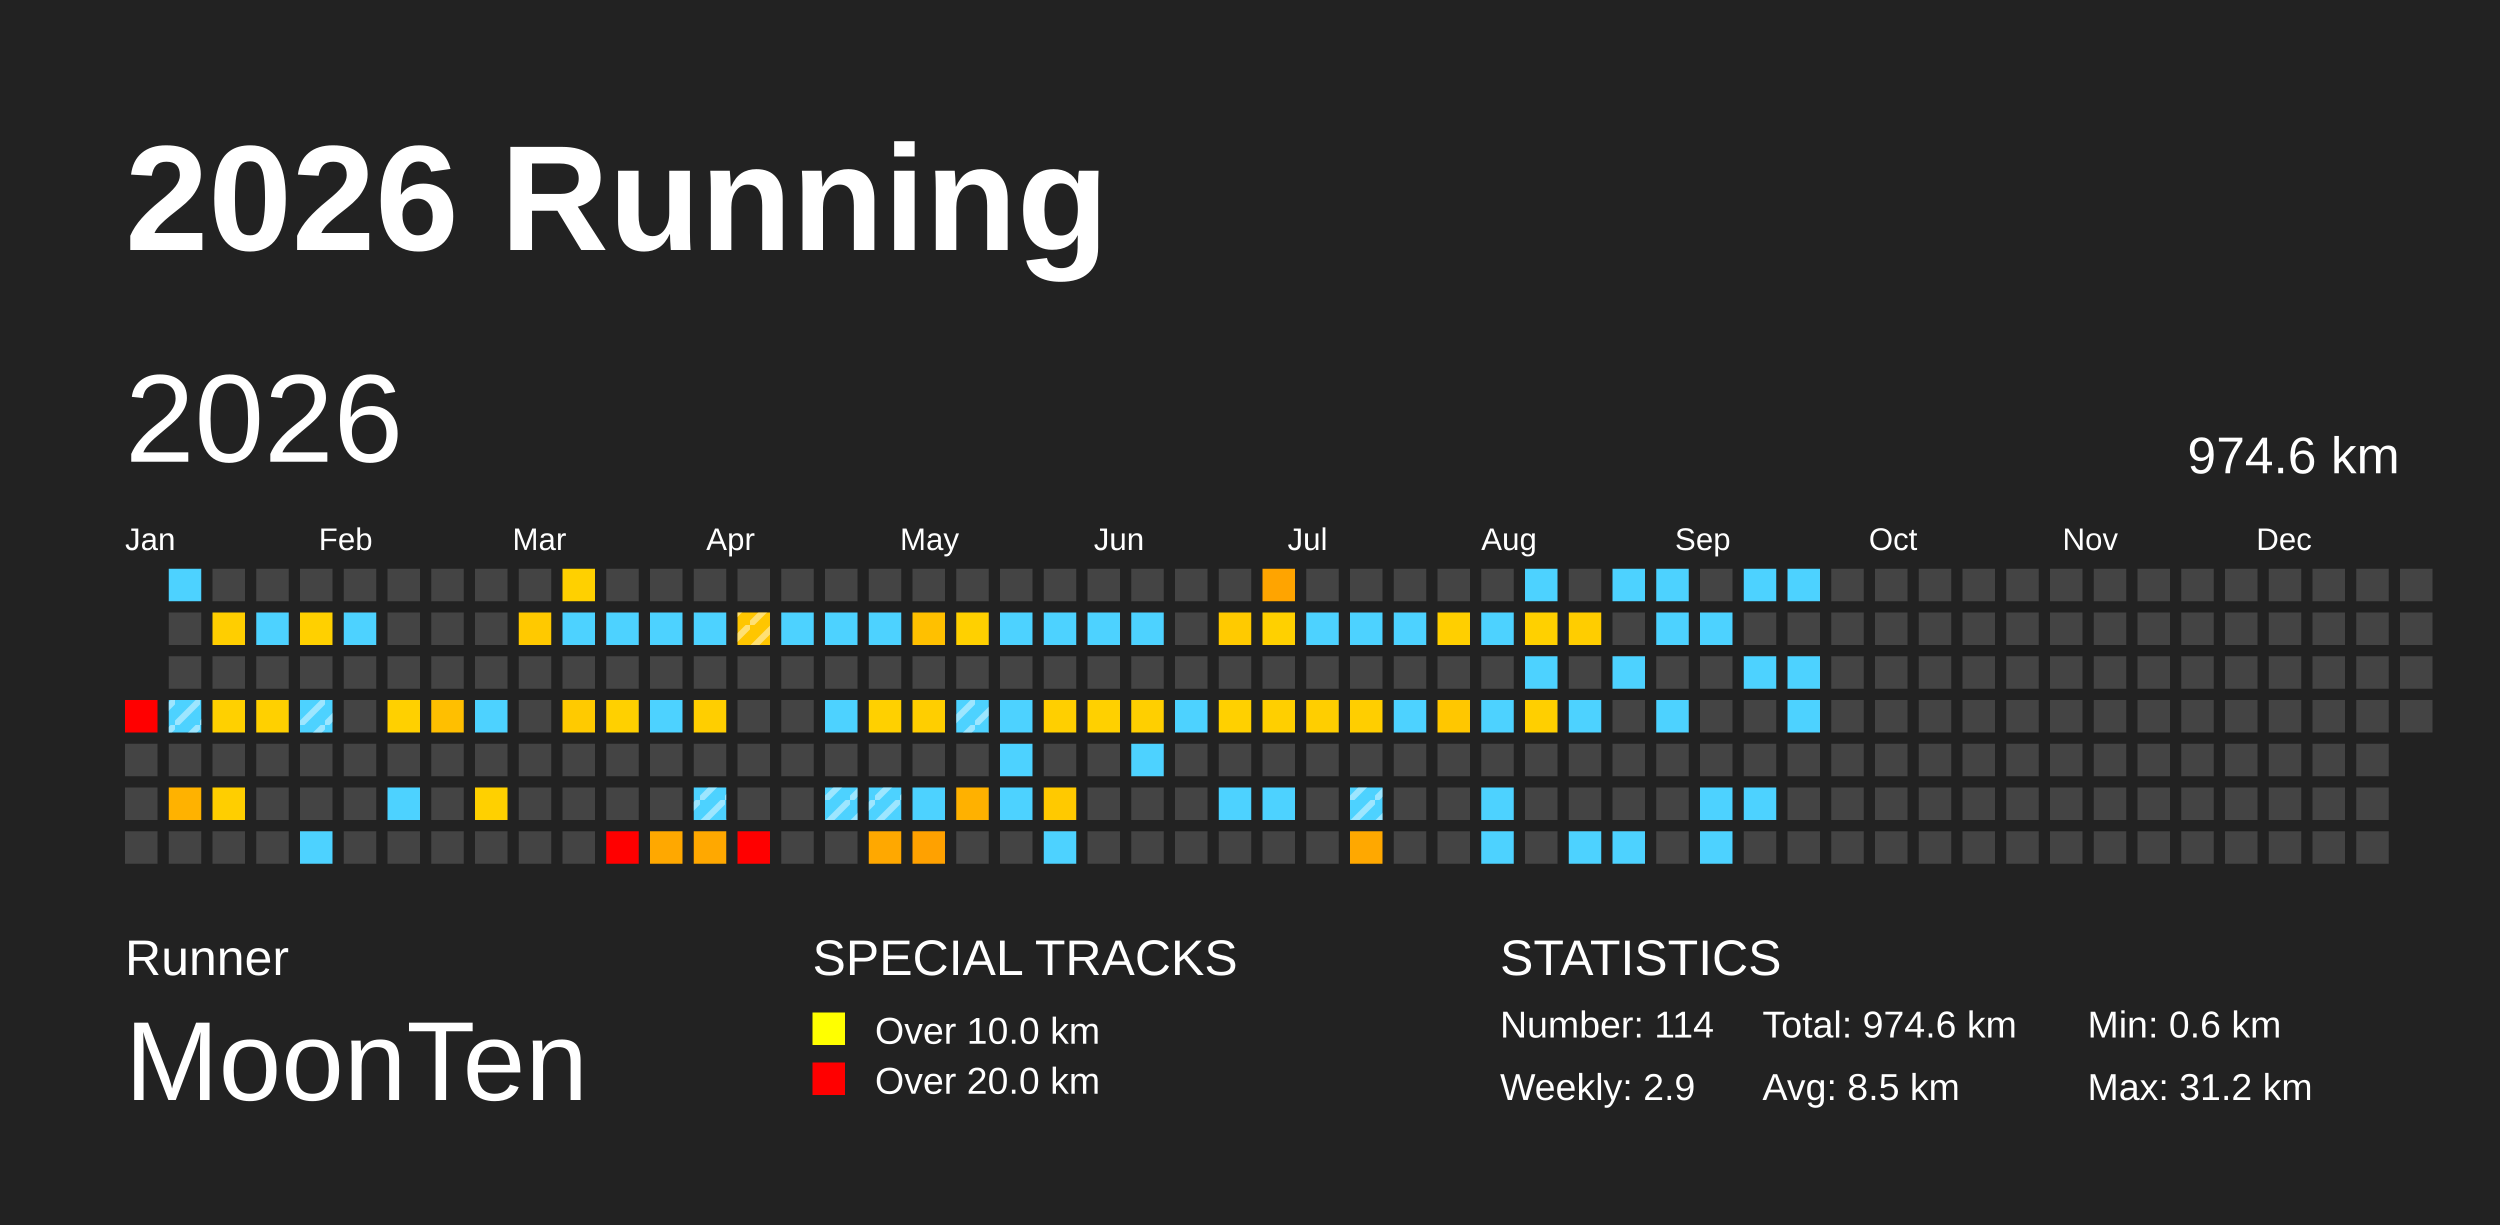
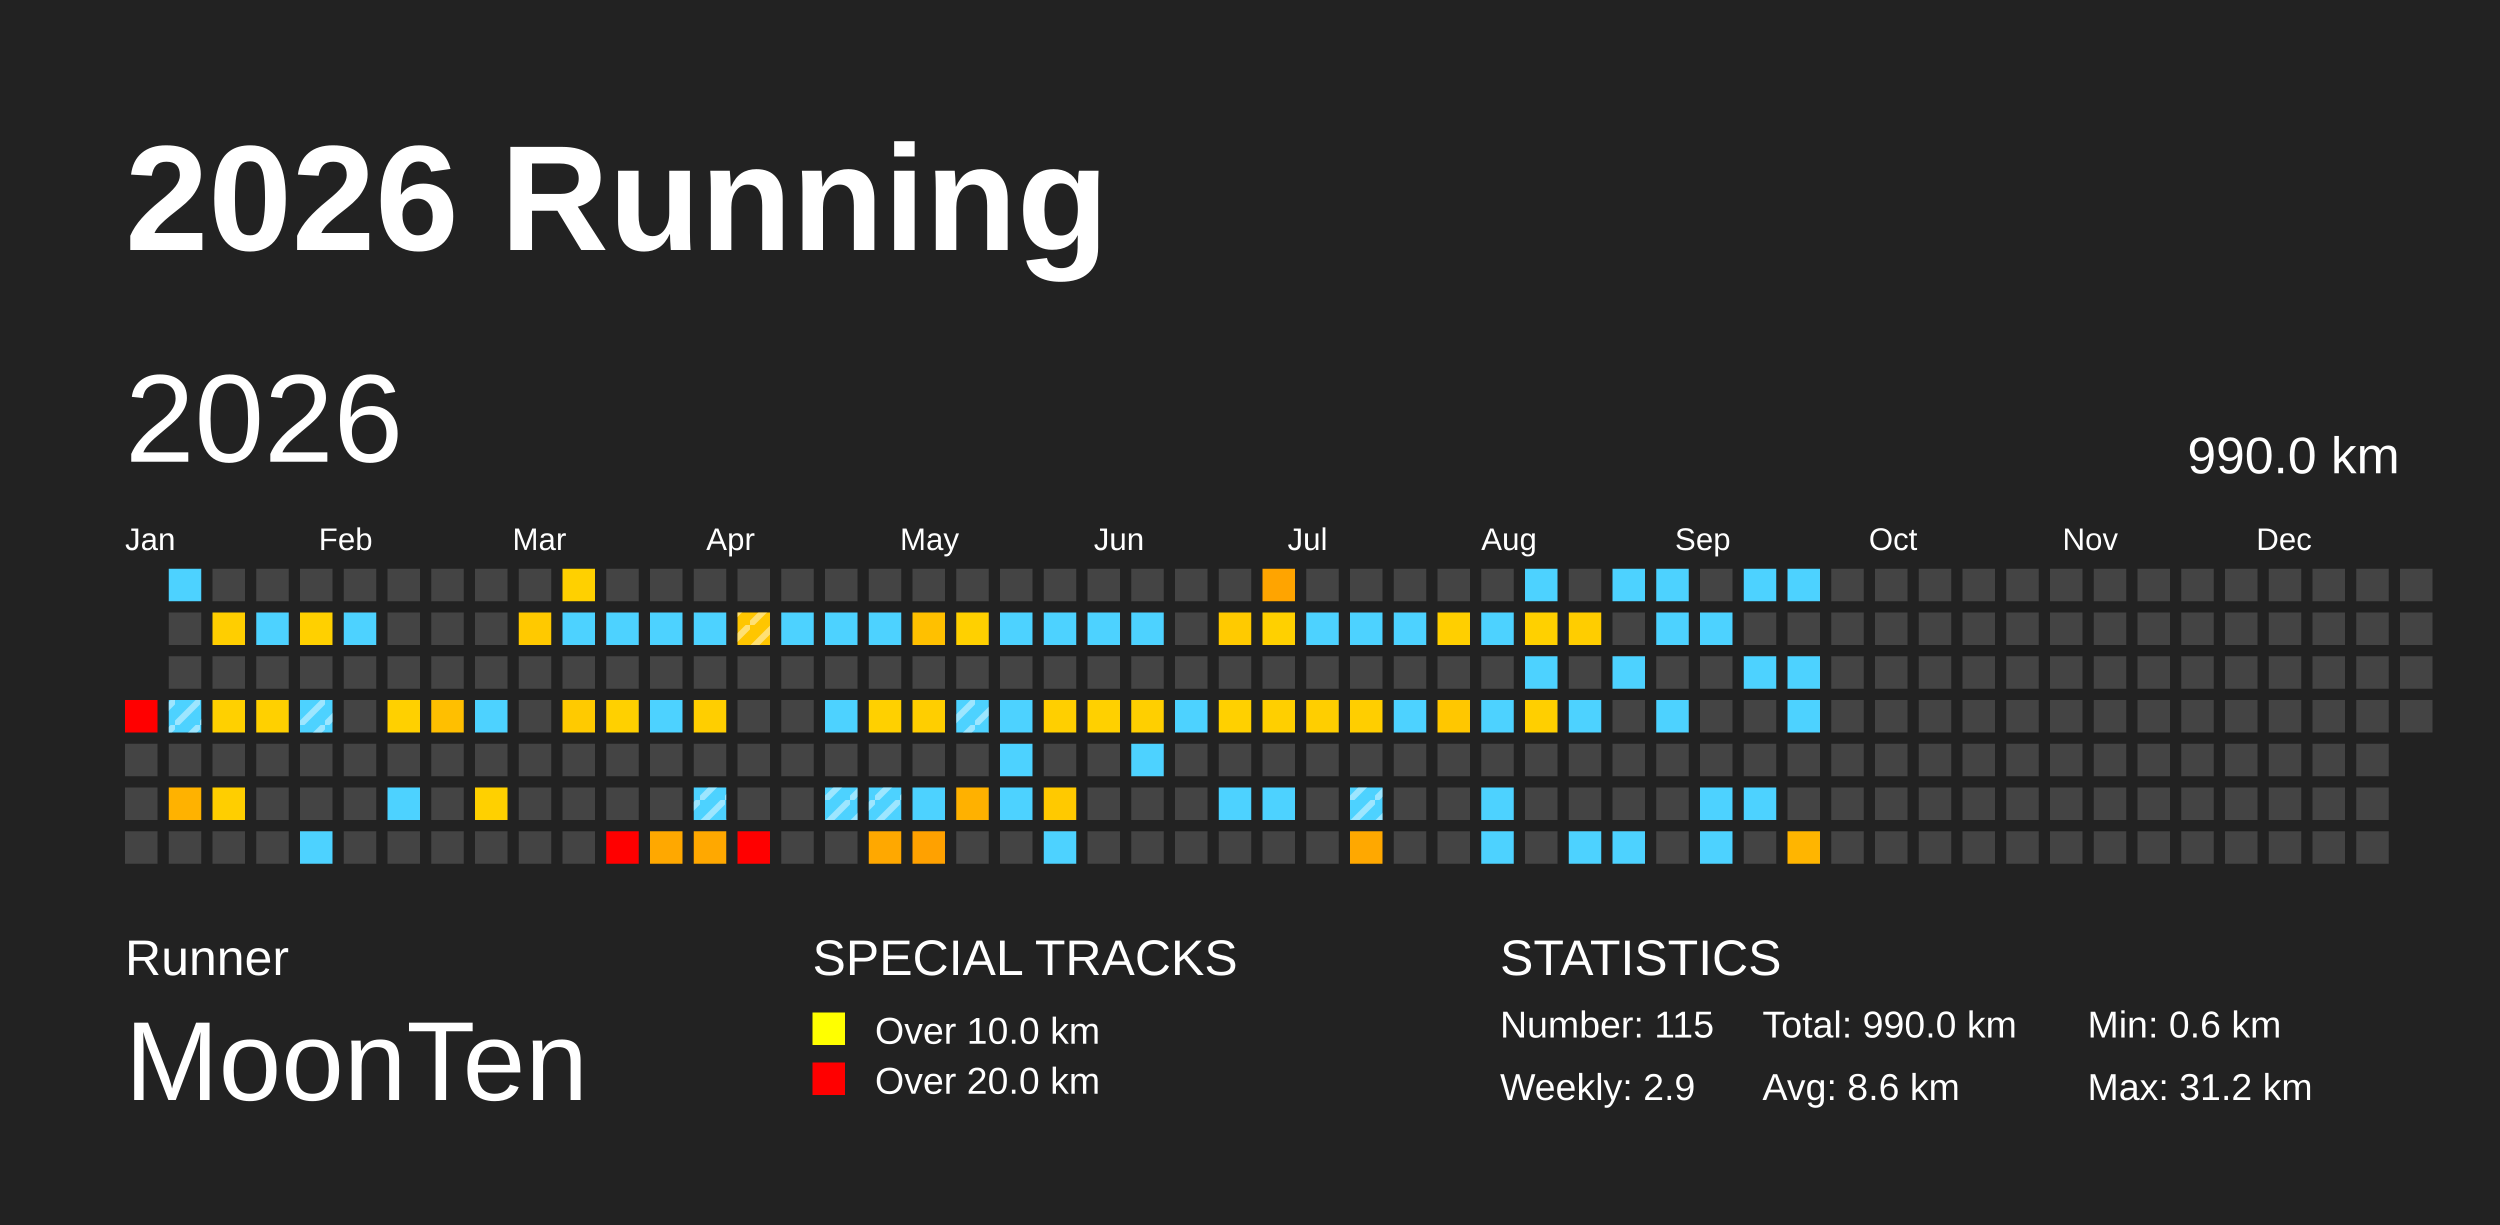
<svg xmlns="http://www.w3.org/2000/svg" baseProfile="full" height="98mm" version="1.1" viewBox="0,0,200,98" width="200mm">
  <defs>
    <pattern height="2" id="indoor-stripe" patternUnits="userSpaceOnUse" width="2">
      <line stroke="white" stroke-opacity="0.45" stroke-width="0.5" x1="0" x2="2" y1="2" y2="0" />
    </pattern>
  </defs>
  <rect fill="#222222" height="98" width="200" x="0" y="0" />
  <text fill="#FFFFFF" style="font-size:12px; font-family:Arial; font-weight:bold;" x="10" y="20">2026 Running</text>
  <text fill="#FFFFFF" style="font-size:4px; font-family:Arial" x="10" y="78">Runner</text>
  <text fill="#FFFFFF" style="font-size:9px; font-family:Arial" x="10" y="88">MoonTen</text>
  <text fill="#FFFFFF" style="font-size:4px; font-family:Arial" x="65" y="78">SPECIAL TRACKS</text>
  <rect fill="yellow" height="2.6" width="2.6" x="65" y="81" />
  <text fill="#FFFFFF" style="font-size:3px; font-family:Arial" x="70" y="83.5">Over 10.0 km</text>
  <rect fill="red" height="2.6" width="2.6" x="65" y="85" />
  <text fill="#FFFFFF" style="font-size:3px; font-family:Arial" x="70" y="87.5">Over 20.0 km</text>
  <text fill="#FFFFFF" style="font-size:4px; font-family:Arial" x="120" y="78">STATISTICS</text>
-   <text fill="#FFFFFF" style="font-size:3px; font-family:Arial" x="120" y="83">Number: 114</text>
+   <text fill="#FFFFFF" style="font-size:3px; font-family:Arial" x="120" y="83">Number: 115</text>
  <text fill="#FFFFFF" style="font-size:3px; font-family:Arial" x="120" y="88">Weekly: 2.9</text>
-   <text fill="#FFFFFF" style="font-size:3px; font-family:Arial" x="141" y="83">Total: 974.6 km</text>
-   <text fill="#FFFFFF" style="font-size:3px; font-family:Arial" x="141" y="88">Avg: 8.5 km</text>
+   <text fill="#FFFFFF" style="font-size:3px; font-family:Arial" x="141" y="83">Total: 990.0 km</text>
+   <text fill="#FFFFFF" style="font-size:3px; font-family:Arial" x="141" y="88">Avg: 8.6 km</text>
  <text fill="#FFFFFF" style="font-size:3px; font-family:Arial" x="167" y="83">Min: 0.6 km</text>
  <text fill="#FFFFFF" style="font-size:3px; font-family:Arial" x="167" y="88">Max: 31.2 km</text>
  <text dominant-baseline="hanging" fill="#FFFFFF" style="font-size:10.0px; font-family:Arial;" x="10" y="30">2026</text>
-   <text dominant-baseline="hanging" fill="#FFFFFF" style="font-size:4.125px; font-family:Arial;" x="175" y="35">974.6 km</text>
+   <text dominant-baseline="hanging" fill="#FFFFFF" style="font-size:4.125px; font-family:Arial;" x="175" y="35">990.0 km</text>
  <text fill="#FFFFFF" style="font-size:2.5px; font-family:Arial" x="10.0" y="44">Jan</text>
  <text fill="#FFFFFF" style="font-size:2.5px; font-family:Arial" x="25.5" y="44">Feb</text>
  <text fill="#FFFFFF" style="font-size:2.5px; font-family:Arial" x="41.0" y="44">Mar</text>
  <text fill="#FFFFFF" style="font-size:2.5px; font-family:Arial" x="56.5" y="44">Apr</text>
  <text fill="#FFFFFF" style="font-size:2.5px; font-family:Arial" x="72.0" y="44">May</text>
  <text fill="#FFFFFF" style="font-size:2.5px; font-family:Arial" x="87.5" y="44">Jun</text>
  <text fill="#FFFFFF" style="font-size:2.5px; font-family:Arial" x="103.0" y="44">Jul</text>
  <text fill="#FFFFFF" style="font-size:2.5px; font-family:Arial" x="118.5" y="44">Aug</text>
  <text fill="#FFFFFF" style="font-size:2.5px; font-family:Arial" x="134.0" y="44">Sep</text>
  <text fill="#FFFFFF" style="font-size:2.5px; font-family:Arial" x="149.5" y="44">Oct</text>
  <text fill="#FFFFFF" style="font-size:2.5px; font-family:Arial" x="165.0" y="44">Nov</text>
  <text fill="#FFFFFF" style="font-size:2.5px; font-family:Arial" x="180.5" y="44">Dec</text>
  <rect fill="red" height="2.6" width="2.6" x="10.0" y="56.0" />
  <rect fill="#444444" height="2.6" width="2.6" x="10.0" y="59.5" />
  <rect fill="#444444" height="2.6" width="2.6" x="10.0" y="63.0" />
  <rect fill="#444444" height="2.6" width="2.6" x="10.0" y="66.5" />
  <rect fill="#4dd2ff" height="2.6" width="2.6" x="13.5" y="45.5" />
  <rect fill="#444444" height="2.6" width="2.6" x="13.5" y="49.0" />
  <rect fill="#444444" height="2.6" width="2.6" x="13.5" y="52.5" />
  <rect fill="#4dd2ff" height="2.6" width="2.6" x="13.5" y="56.0" />
  <rect fill="url(#indoor-stripe)" height="2.6" style="pointer-events: none;" width="2.6" x="13.5" y="56.0" />
  <rect fill="#444444" height="2.6" width="2.6" x="13.5" y="59.5" />
  <rect fill="#ffb200" height="2.6" width="2.6" x="13.5" y="63.0" />
  <rect fill="#444444" height="2.6" width="2.6" x="13.5" y="66.5" />
  <rect fill="#444444" height="2.6" width="2.6" x="17.0" y="45.5" />
  <rect fill="#ffce00" height="2.6" width="2.6" x="17.0" y="49.0" />
  <rect fill="#444444" height="2.6" width="2.6" x="17.0" y="52.5" />
  <rect fill="#ffd000" height="2.6" width="2.6" x="17.0" y="56.0" />
  <rect fill="#444444" height="2.6" width="2.6" x="17.0" y="59.5" />
  <rect fill="#ffce00" height="2.6" width="2.6" x="17.0" y="63.0" />
  <rect fill="#444444" height="2.6" width="2.6" x="17.0" y="66.5" />
  <rect fill="#444444" height="2.6" width="2.6" x="20.5" y="45.5" />
  <rect fill="#4dd2ff" height="2.6" width="2.6" x="20.5" y="49.0" />
  <rect fill="#444444" height="2.6" width="2.6" x="20.5" y="52.5" />
  <rect fill="#ffd000" height="2.6" width="2.6" x="20.5" y="56.0" />
  <rect fill="#444444" height="2.6" width="2.6" x="20.5" y="59.5" />
  <rect fill="#444444" height="2.6" width="2.6" x="20.5" y="63.0" />
  <rect fill="#444444" height="2.6" width="2.6" x="20.5" y="66.5" />
  <rect fill="#444444" height="2.6" width="2.6" x="24.0" y="45.5" />
  <rect fill="#ffd000" height="2.6" width="2.6" x="24.0" y="49.0" />
  <rect fill="#444444" height="2.6" width="2.6" x="24.0" y="52.5" />
  <rect fill="#4dd2ff" height="2.6" width="2.6" x="24.0" y="56.0" />
  <rect fill="url(#indoor-stripe)" height="2.6" style="pointer-events: none;" width="2.6" x="24.0" y="56.0" />
  <rect fill="#444444" height="2.6" width="2.6" x="24.0" y="59.5" />
  <rect fill="#444444" height="2.6" width="2.6" x="24.0" y="63.0" />
  <rect fill="#4dd2ff" height="2.6" width="2.6" x="24.0" y="66.5" />
  <rect fill="#444444" height="2.6" width="2.6" x="27.5" y="45.5" />
  <rect fill="#4dd2ff" height="2.6" width="2.6" x="27.5" y="49.0" />
  <rect fill="#444444" height="2.6" width="2.6" x="27.5" y="52.5" />
  <rect fill="#444444" height="2.6" width="2.6" x="27.5" y="56.0" />
  <rect fill="#444444" height="2.6" width="2.6" x="27.5" y="59.5" />
  <rect fill="#444444" height="2.6" width="2.6" x="27.5" y="63.0" />
  <rect fill="#444444" height="2.6" width="2.6" x="27.5" y="66.5" />
  <rect fill="#444444" height="2.6" width="2.6" x="31.0" y="45.5" />
  <rect fill="#444444" height="2.6" width="2.6" x="31.0" y="49.0" />
  <rect fill="#444444" height="2.6" width="2.6" x="31.0" y="52.5" />
  <rect fill="#ffd000" height="2.6" width="2.6" x="31.0" y="56.0" />
  <rect fill="#444444" height="2.6" width="2.6" x="31.0" y="59.5" />
  <rect fill="#4dd2ff" height="2.6" width="2.6" x="31.0" y="63.0" />
  <rect fill="#444444" height="2.6" width="2.6" x="31.0" y="66.5" />
  <rect fill="#444444" height="2.6" width="2.6" x="34.5" y="45.5" />
  <rect fill="#444444" height="2.6" width="2.6" x="34.5" y="49.0" />
  <rect fill="#444444" height="2.6" width="2.6" x="34.5" y="52.5" />
  <rect fill="#ffbf00" height="2.6" width="2.6" x="34.5" y="56.0" />
  <rect fill="#444444" height="2.6" width="2.6" x="34.5" y="59.5" />
  <rect fill="#444444" height="2.6" width="2.6" x="34.5" y="63.0" />
  <rect fill="#444444" height="2.6" width="2.6" x="34.5" y="66.5" />
  <rect fill="#444444" height="2.6" width="2.6" x="38.0" y="45.5" />
  <rect fill="#444444" height="2.6" width="2.6" x="38.0" y="49.0" />
  <rect fill="#444444" height="2.6" width="2.6" x="38.0" y="52.5" />
  <rect fill="#4dd2ff" height="2.6" width="2.6" x="38.0" y="56.0" />
  <rect fill="#444444" height="2.6" width="2.6" x="38.0" y="59.5" />
  <rect fill="#ffd000" height="2.6" width="2.6" x="38.0" y="63.0" />
  <rect fill="#444444" height="2.6" width="2.6" x="38.0" y="66.5" />
  <rect fill="#444444" height="2.6" width="2.6" x="41.5" y="45.5" />
  <rect fill="#ffc900" height="2.6" width="2.6" x="41.5" y="49.0" />
  <rect fill="#444444" height="2.6" width="2.6" x="41.5" y="52.5" />
  <rect fill="#444444" height="2.6" width="2.6" x="41.5" y="56.0" />
  <rect fill="#444444" height="2.6" width="2.6" x="41.5" y="59.5" />
  <rect fill="#444444" height="2.6" width="2.6" x="41.5" y="63.0" />
  <rect fill="#444444" height="2.6" width="2.6" x="41.5" y="66.5" />
  <rect fill="#ffd000" height="2.6" width="2.6" x="45.0" y="45.5" />
  <rect fill="#4dd2ff" height="2.6" width="2.6" x="45.0" y="49.0" />
  <rect fill="#444444" height="2.6" width="2.6" x="45.0" y="52.5" />
  <rect fill="#ffca00" height="2.6" width="2.6" x="45.0" y="56.0" />
  <rect fill="#444444" height="2.6" width="2.6" x="45.0" y="59.5" />
  <rect fill="#444444" height="2.6" width="2.6" x="45.0" y="63.0" />
  <rect fill="#444444" height="2.6" width="2.6" x="45.0" y="66.5" />
  <rect fill="#444444" height="2.6" width="2.6" x="48.5" y="45.5" />
  <rect fill="#4dd2ff" height="2.6" width="2.6" x="48.5" y="49.0" />
  <rect fill="#444444" height="2.6" width="2.6" x="48.5" y="52.5" />
  <rect fill="#ffd000" height="2.6" width="2.6" x="48.5" y="56.0" />
  <rect fill="#444444" height="2.6" width="2.6" x="48.5" y="59.5" />
  <rect fill="#444444" height="2.6" width="2.6" x="48.5" y="63.0" />
  <rect fill="red" height="2.6" width="2.6" x="48.5" y="66.5" />
  <rect fill="#444444" height="2.6" width="2.6" x="52.0" y="45.5" />
  <rect fill="#4dd2ff" height="2.6" width="2.6" x="52.0" y="49.0" />
  <rect fill="#444444" height="2.6" width="2.6" x="52.0" y="52.5" />
  <rect fill="#4dd2ff" height="2.6" width="2.6" x="52.0" y="56.0" />
  <rect fill="#444444" height="2.6" width="2.6" x="52.0" y="59.5" />
  <rect fill="#444444" height="2.6" width="2.6" x="52.0" y="63.0" />
  <rect fill="#ffa800" height="2.6" width="2.6" x="52.0" y="66.5" />
  <rect fill="#444444" height="2.6" width="2.6" x="55.5" y="45.5" />
  <rect fill="#4dd2ff" height="2.6" width="2.6" x="55.5" y="49.0" />
  <rect fill="#444444" height="2.6" width="2.6" x="55.5" y="52.5" />
  <rect fill="#ffce00" height="2.6" width="2.6" x="55.5" y="56.0" />
  <rect fill="#444444" height="2.6" width="2.6" x="55.5" y="59.5" />
  <rect fill="#4dd2ff" height="2.6" width="2.6" x="55.5" y="63.0" />
  <rect fill="url(#indoor-stripe)" height="2.6" style="pointer-events: none;" width="2.6" x="55.5" y="63.0" />
  <rect fill="#ffa800" height="2.6" width="2.6" x="55.5" y="66.5" />
  <rect fill="#444444" height="2.6" width="2.6" x="59.0" y="45.5" />
  <rect fill="#ffc600" height="2.6" width="2.6" x="59.0" y="49.0" />
  <rect fill="url(#indoor-stripe)" height="2.6" style="pointer-events: none;" width="2.6" x="59.0" y="49.0" />
  <rect fill="#444444" height="2.6" width="2.6" x="59.0" y="52.5" />
  <rect fill="#444444" height="2.6" width="2.6" x="59.0" y="56.0" />
  <rect fill="#444444" height="2.6" width="2.6" x="59.0" y="59.5" />
  <rect fill="#444444" height="2.6" width="2.6" x="59.0" y="63.0" />
  <rect fill="red" height="2.6" width="2.6" x="59.0" y="66.5" />
  <rect fill="#444444" height="2.6" width="2.6" x="62.5" y="45.5" />
  <rect fill="#4dd2ff" height="2.6" width="2.6" x="62.5" y="49.0" />
  <rect fill="#444444" height="2.6" width="2.6" x="62.5" y="52.5" />
  <rect fill="#444444" height="2.6" width="2.6" x="62.5" y="56.0" />
  <rect fill="#444444" height="2.6" width="2.6" x="62.5" y="59.5" />
  <rect fill="#444444" height="2.6" width="2.6" x="62.5" y="63.0" />
  <rect fill="#444444" height="2.6" width="2.6" x="62.5" y="66.5" />
  <rect fill="#444444" height="2.6" width="2.6" x="66.0" y="45.5" />
  <rect fill="#4dd2ff" height="2.6" width="2.6" x="66.0" y="49.0" />
  <rect fill="#444444" height="2.6" width="2.6" x="66.0" y="52.5" />
  <rect fill="#4dd2ff" height="2.6" width="2.6" x="66.0" y="56.0" />
  <rect fill="#444444" height="2.6" width="2.6" x="66.0" y="59.5" />
  <rect fill="#4dd2ff" height="2.6" width="2.6" x="66.0" y="63.0" />
  <rect fill="url(#indoor-stripe)" height="2.6" style="pointer-events: none;" width="2.6" x="66.0" y="63.0" />
  <rect fill="#444444" height="2.6" width="2.6" x="66.0" y="66.5" />
  <rect fill="#444444" height="2.6" width="2.6" x="69.5" y="45.5" />
  <rect fill="#4dd2ff" height="2.6" width="2.6" x="69.5" y="49.0" />
  <rect fill="#444444" height="2.6" width="2.6" x="69.5" y="52.5" />
  <rect fill="#ffd000" height="2.6" width="2.6" x="69.5" y="56.0" />
  <rect fill="#444444" height="2.6" width="2.6" x="69.5" y="59.5" />
  <rect fill="#4dd2ff" height="2.6" width="2.6" x="69.5" y="63.0" />
  <rect fill="url(#indoor-stripe)" height="2.6" style="pointer-events: none;" width="2.6" x="69.5" y="63.0" />
  <rect fill="#ffa800" height="2.6" width="2.6" x="69.5" y="66.5" />
  <rect fill="#444444" height="2.6" width="2.6" x="73.0" y="45.5" />
  <rect fill="#ffc000" height="2.6" width="2.6" x="73.0" y="49.0" />
  <rect fill="#444444" height="2.6" width="2.6" x="73.0" y="52.5" />
  <rect fill="#ffce00" height="2.6" width="2.6" x="73.0" y="56.0" />
  <rect fill="#444444" height="2.6" width="2.6" x="73.0" y="59.5" />
  <rect fill="#4dd2ff" height="2.6" width="2.6" x="73.0" y="63.0" />
  <rect fill="#ffa100" height="2.6" width="2.6" x="73.0" y="66.5" />
  <rect fill="#444444" height="2.6" width="2.6" x="76.5" y="45.5" />
  <rect fill="#ffd000" height="2.6" width="2.6" x="76.5" y="49.0" />
  <rect fill="#444444" height="2.6" width="2.6" x="76.5" y="52.5" />
  <rect fill="#4dd2ff" height="2.6" width="2.6" x="76.5" y="56.0" />
  <rect fill="url(#indoor-stripe)" height="2.6" style="pointer-events: none;" width="2.6" x="76.5" y="56.0" />
  <rect fill="#444444" height="2.6" width="2.6" x="76.5" y="59.5" />
  <rect fill="#ffb100" height="2.6" width="2.6" x="76.5" y="63.0" />
  <rect fill="#444444" height="2.6" width="2.6" x="76.5" y="66.5" />
  <rect fill="#444444" height="2.6" width="2.6" x="80.0" y="45.5" />
  <rect fill="#4dd2ff" height="2.6" width="2.6" x="80.0" y="49.0" />
  <rect fill="#444444" height="2.6" width="2.6" x="80.0" y="52.5" />
  <rect fill="#4dd2ff" height="2.6" width="2.6" x="80.0" y="56.0" />
  <rect fill="#4dd2ff" height="2.6" width="2.6" x="80.0" y="59.5" />
  <rect fill="#4dd2ff" height="2.6" width="2.6" x="80.0" y="63.0" />
  <rect fill="#444444" height="2.6" width="2.6" x="80.0" y="66.5" />
  <rect fill="#444444" height="2.6" width="2.6" x="83.5" y="45.5" />
  <rect fill="#4dd2ff" height="2.6" width="2.6" x="83.5" y="49.0" />
  <rect fill="#444444" height="2.6" width="2.6" x="83.5" y="52.5" />
  <rect fill="#ffcf00" height="2.6" width="2.6" x="83.5" y="56.0" />
  <rect fill="#444444" height="2.6" width="2.6" x="83.5" y="59.5" />
  <rect fill="#ffc900" height="2.6" width="2.6" x="83.5" y="63.0" />
  <rect fill="#4dd2ff" height="2.6" width="2.6" x="83.5" y="66.5" />
  <rect fill="#444444" height="2.6" width="2.6" x="87.0" y="45.5" />
  <rect fill="#4dd2ff" height="2.6" width="2.6" x="87.0" y="49.0" />
  <rect fill="#444444" height="2.6" width="2.6" x="87.0" y="52.5" />
  <rect fill="#ffd000" height="2.6" width="2.6" x="87.0" y="56.0" />
  <rect fill="#444444" height="2.6" width="2.6" x="87.0" y="59.5" />
  <rect fill="#444444" height="2.6" width="2.6" x="87.0" y="63.0" />
  <rect fill="#444444" height="2.6" width="2.6" x="87.0" y="66.5" />
  <rect fill="#444444" height="2.6" width="2.6" x="90.5" y="45.5" />
  <rect fill="#4dd2ff" height="2.6" width="2.6" x="90.5" y="49.0" />
  <rect fill="#444444" height="2.6" width="2.6" x="90.5" y="52.5" />
  <rect fill="#ffcf00" height="2.6" width="2.6" x="90.5" y="56.0" />
  <rect fill="#4dd2ff" height="2.6" width="2.6" x="90.5" y="59.5" />
  <rect fill="#444444" height="2.6" width="2.6" x="90.5" y="63.0" />
  <rect fill="#444444" height="2.6" width="2.6" x="90.5" y="66.5" />
  <rect fill="#444444" height="2.6" width="2.6" x="94.0" y="45.5" />
  <rect fill="#444444" height="2.6" width="2.6" x="94.0" y="49.0" />
  <rect fill="#444444" height="2.6" width="2.6" x="94.0" y="52.5" />
  <rect fill="#4dd2ff" height="2.6" width="2.6" x="94.0" y="56.0" />
  <rect fill="#444444" height="2.6" width="2.6" x="94.0" y="59.5" />
  <rect fill="#444444" height="2.6" width="2.6" x="94.0" y="63.0" />
  <rect fill="#444444" height="2.6" width="2.6" x="94.0" y="66.5" />
  <rect fill="#444444" height="2.6" width="2.6" x="97.5" y="45.5" />
  <rect fill="#ffca00" height="2.6" width="2.6" x="97.5" y="49.0" />
  <rect fill="#444444" height="2.6" width="2.6" x="97.5" y="52.5" />
  <rect fill="#ffd000" height="2.6" width="2.6" x="97.5" y="56.0" />
  <rect fill="#444444" height="2.6" width="2.6" x="97.5" y="59.5" />
  <rect fill="#4dd2ff" height="2.6" width="2.6" x="97.5" y="63.0" />
  <rect fill="#444444" height="2.6" width="2.6" x="97.5" y="66.5" />
  <rect fill="#ffa400" height="2.6" width="2.6" x="101.0" y="45.5" />
  <rect fill="#ffd000" height="2.6" width="2.6" x="101.0" y="49.0" />
  <rect fill="#444444" height="2.6" width="2.6" x="101.0" y="52.5" />
  <rect fill="#ffcf00" height="2.6" width="2.6" x="101.0" y="56.0" />
  <rect fill="#444444" height="2.6" width="2.6" x="101.0" y="59.5" />
  <rect fill="#4dd2ff" height="2.6" width="2.6" x="101.0" y="63.0" />
  <rect fill="#444444" height="2.6" width="2.6" x="101.0" y="66.5" />
  <rect fill="#444444" height="2.6" width="2.6" x="104.5" y="45.5" />
  <rect fill="#4dd2ff" height="2.6" width="2.6" x="104.5" y="49.0" />
  <rect fill="#444444" height="2.6" width="2.6" x="104.5" y="52.5" />
  <rect fill="#ffce00" height="2.6" width="2.6" x="104.5" y="56.0" />
  <rect fill="#444444" height="2.6" width="2.6" x="104.5" y="59.5" />
  <rect fill="#444444" height="2.6" width="2.6" x="104.5" y="63.0" />
  <rect fill="#444444" height="2.6" width="2.6" x="104.5" y="66.5" />
  <rect fill="#444444" height="2.6" width="2.6" x="108.0" y="45.5" />
  <rect fill="#4dd2ff" height="2.6" width="2.6" x="108.0" y="49.0" />
  <rect fill="#444444" height="2.6" width="2.6" x="108.0" y="52.5" />
  <rect fill="#ffce00" height="2.6" width="2.6" x="108.0" y="56.0" />
  <rect fill="#444444" height="2.6" width="2.6" x="108.0" y="59.5" />
  <rect fill="#4dd2ff" height="2.6" width="2.6" x="108.0" y="63.0" />
  <rect fill="url(#indoor-stripe)" height="2.6" style="pointer-events: none;" width="2.6" x="108.0" y="63.0" />
  <rect fill="#ffa800" height="2.6" width="2.6" x="108.0" y="66.5" />
  <rect fill="#444444" height="2.6" width="2.6" x="111.5" y="45.5" />
  <rect fill="#4dd2ff" height="2.6" width="2.6" x="111.5" y="49.0" />
  <rect fill="#444444" height="2.6" width="2.6" x="111.5" y="52.5" />
  <rect fill="#4dd2ff" height="2.6" width="2.6" x="111.5" y="56.0" />
  <rect fill="#444444" height="2.6" width="2.6" x="111.5" y="59.5" />
  <rect fill="#444444" height="2.6" width="2.6" x="111.5" y="63.0" />
  <rect fill="#444444" height="2.6" width="2.6" x="111.5" y="66.5" />
  <rect fill="#444444" height="2.6" width="2.6" x="115.0" y="45.5" />
  <rect fill="#ffcf00" height="2.6" width="2.6" x="115.0" y="49.0" />
  <rect fill="#444444" height="2.6" width="2.6" x="115.0" y="52.5" />
  <rect fill="#ffc700" height="2.6" width="2.6" x="115.0" y="56.0" />
  <rect fill="#444444" height="2.6" width="2.6" x="115.0" y="59.5" />
  <rect fill="#444444" height="2.6" width="2.6" x="115.0" y="63.0" />
  <rect fill="#444444" height="2.6" width="2.6" x="115.0" y="66.5" />
  <rect fill="#444444" height="2.6" width="2.6" x="118.5" y="45.5" />
  <rect fill="#4dd2ff" height="2.6" width="2.6" x="118.5" y="49.0" />
  <rect fill="#444444" height="2.6" width="2.6" x="118.5" y="52.5" />
  <rect fill="#4dd2ff" height="2.6" width="2.6" x="118.5" y="56.0" />
  <rect fill="#444444" height="2.6" width="2.6" x="118.5" y="59.5" />
  <rect fill="#4dd2ff" height="2.6" width="2.6" x="118.5" y="63.0" />
  <rect fill="#4dd2ff" height="2.6" width="2.6" x="118.5" y="66.5" />
  <rect fill="#4dd2ff" height="2.6" width="2.6" x="122.0" y="45.5" />
  <rect fill="#ffd000" height="2.6" width="2.6" x="122.0" y="49.0" />
  <rect fill="#4dd2ff" height="2.6" width="2.6" x="122.0" y="52.5" />
  <rect fill="#ffcf00" height="2.6" width="2.6" x="122.0" y="56.0" />
  <rect fill="#444444" height="2.6" width="2.6" x="122.0" y="59.5" />
  <rect fill="#444444" height="2.6" width="2.6" x="122.0" y="63.0" />
  <rect fill="#444444" height="2.6" width="2.6" x="122.0" y="66.5" />
  <rect fill="#444444" height="2.6" width="2.6" x="125.5" y="45.5" />
  <rect fill="#ffcd00" height="2.6" width="2.6" x="125.5" y="49.0" />
  <rect fill="#444444" height="2.6" width="2.6" x="125.5" y="52.5" />
  <rect fill="#4dd2ff" height="2.6" width="2.6" x="125.5" y="56.0" />
  <rect fill="#444444" height="2.6" width="2.6" x="125.5" y="59.5" />
  <rect fill="#444444" height="2.6" width="2.6" x="125.5" y="63.0" />
  <rect fill="#4dd2ff" height="2.6" width="2.6" x="125.5" y="66.5" />
  <rect fill="#4dd2ff" height="2.6" width="2.6" x="129.0" y="45.5" />
  <rect fill="#444444" height="2.6" width="2.6" x="129.0" y="49.0" />
  <rect fill="#4dd2ff" height="2.6" width="2.6" x="129.0" y="52.5" />
  <rect fill="#444444" height="2.6" width="2.6" x="129.0" y="56.0" />
  <rect fill="#444444" height="2.6" width="2.6" x="129.0" y="59.5" />
  <rect fill="#444444" height="2.6" width="2.6" x="129.0" y="63.0" />
  <rect fill="#4dd2ff" height="2.6" width="2.6" x="129.0" y="66.5" />
  <rect fill="#4dd2ff" height="2.6" width="2.6" x="132.5" y="45.5" />
  <rect fill="#4dd2ff" height="2.6" width="2.6" x="132.5" y="49.0" />
  <rect fill="#444444" height="2.6" width="2.6" x="132.5" y="52.5" />
  <rect fill="#4dd2ff" height="2.6" width="2.6" x="132.5" y="56.0" />
  <rect fill="#444444" height="2.6" width="2.6" x="132.5" y="59.5" />
  <rect fill="#444444" height="2.6" width="2.6" x="132.5" y="63.0" />
  <rect fill="#444444" height="2.6" width="2.6" x="132.5" y="66.5" />
  <rect fill="#444444" height="2.6" width="2.6" x="136.0" y="45.5" />
  <rect fill="#4dd2ff" height="2.6" width="2.6" x="136.0" y="49.0" />
  <rect fill="#444444" height="2.6" width="2.6" x="136.0" y="52.5" />
  <rect fill="#444444" height="2.6" width="2.6" x="136.0" y="56.0" />
  <rect fill="#444444" height="2.6" width="2.6" x="136.0" y="59.5" />
  <rect fill="#4dd2ff" height="2.6" width="2.6" x="136.0" y="63.0" />
  <rect fill="#4dd2ff" height="2.6" width="2.6" x="136.0" y="66.5" />
  <rect fill="#4dd2ff" height="2.6" width="2.6" x="139.5" y="45.5" />
  <rect fill="#444444" height="2.6" width="2.6" x="139.5" y="49.0" />
  <rect fill="#4dd2ff" height="2.6" width="2.6" x="139.5" y="52.5" />
  <rect fill="#444444" height="2.6" width="2.6" x="139.5" y="56.0" />
  <rect fill="#444444" height="2.6" width="2.6" x="139.5" y="59.5" />
  <rect fill="#4dd2ff" height="2.6" width="2.6" x="139.5" y="63.0" />
  <rect fill="#444444" height="2.6" width="2.6" x="139.5" y="66.5" />
  <rect fill="#4dd2ff" height="2.6" width="2.6" x="143.0" y="45.5" />
  <rect fill="#444444" height="2.6" width="2.6" x="143.0" y="49.0" />
  <rect fill="#4dd2ff" height="2.6" width="2.6" x="143.0" y="52.5" />
  <rect fill="#4dd2ff" height="2.6" width="2.6" x="143.0" y="56.0" />
  <rect fill="#444444" height="2.6" width="2.6" x="143.0" y="59.5" />
  <rect fill="#444444" height="2.6" width="2.6" x="143.0" y="63.0" />
-   <rect fill="#444444" height="2.6" width="2.6" x="143.0" y="66.5" />
+   <rect fill="#ffb500" height="2.6" width="2.6" x="143.0" y="66.5" />
  <rect fill="#444444" height="2.6" width="2.6" x="146.5" y="45.5" />
  <rect fill="#444444" height="2.6" width="2.6" x="146.5" y="49.0" />
  <rect fill="#444444" height="2.6" width="2.6" x="146.5" y="52.5" />
  <rect fill="#444444" height="2.6" width="2.6" x="146.5" y="56.0" />
  <rect fill="#444444" height="2.6" width="2.6" x="146.5" y="59.5" />
  <rect fill="#444444" height="2.6" width="2.6" x="146.5" y="63.0" />
  <rect fill="#444444" height="2.6" width="2.6" x="146.5" y="66.5" />
  <rect fill="#444444" height="2.6" width="2.6" x="150.0" y="45.5" />
  <rect fill="#444444" height="2.6" width="2.6" x="150.0" y="49.0" />
  <rect fill="#444444" height="2.6" width="2.6" x="150.0" y="52.5" />
  <rect fill="#444444" height="2.6" width="2.6" x="150.0" y="56.0" />
  <rect fill="#444444" height="2.6" width="2.6" x="150.0" y="59.5" />
  <rect fill="#444444" height="2.6" width="2.6" x="150.0" y="63.0" />
  <rect fill="#444444" height="2.6" width="2.6" x="150.0" y="66.5" />
  <rect fill="#444444" height="2.6" width="2.6" x="153.5" y="45.5" />
  <rect fill="#444444" height="2.6" width="2.6" x="153.5" y="49.0" />
  <rect fill="#444444" height="2.6" width="2.6" x="153.5" y="52.5" />
  <rect fill="#444444" height="2.6" width="2.6" x="153.5" y="56.0" />
  <rect fill="#444444" height="2.6" width="2.6" x="153.5" y="59.5" />
  <rect fill="#444444" height="2.6" width="2.6" x="153.5" y="63.0" />
  <rect fill="#444444" height="2.6" width="2.6" x="153.5" y="66.5" />
  <rect fill="#444444" height="2.6" width="2.6" x="157.0" y="45.5" />
  <rect fill="#444444" height="2.6" width="2.6" x="157.0" y="49.0" />
  <rect fill="#444444" height="2.6" width="2.6" x="157.0" y="52.5" />
  <rect fill="#444444" height="2.6" width="2.6" x="157.0" y="56.0" />
  <rect fill="#444444" height="2.6" width="2.6" x="157.0" y="59.5" />
  <rect fill="#444444" height="2.6" width="2.6" x="157.0" y="63.0" />
  <rect fill="#444444" height="2.6" width="2.6" x="157.0" y="66.5" />
  <rect fill="#444444" height="2.6" width="2.6" x="160.5" y="45.5" />
  <rect fill="#444444" height="2.6" width="2.6" x="160.5" y="49.0" />
  <rect fill="#444444" height="2.6" width="2.6" x="160.5" y="52.5" />
  <rect fill="#444444" height="2.6" width="2.6" x="160.5" y="56.0" />
  <rect fill="#444444" height="2.6" width="2.6" x="160.5" y="59.5" />
  <rect fill="#444444" height="2.6" width="2.6" x="160.5" y="63.0" />
  <rect fill="#444444" height="2.6" width="2.6" x="160.5" y="66.5" />
  <rect fill="#444444" height="2.6" width="2.6" x="164.0" y="45.5" />
  <rect fill="#444444" height="2.6" width="2.6" x="164.0" y="49.0" />
  <rect fill="#444444" height="2.6" width="2.6" x="164.0" y="52.5" />
  <rect fill="#444444" height="2.6" width="2.6" x="164.0" y="56.0" />
  <rect fill="#444444" height="2.6" width="2.6" x="164.0" y="59.5" />
  <rect fill="#444444" height="2.6" width="2.6" x="164.0" y="63.0" />
  <rect fill="#444444" height="2.6" width="2.6" x="164.0" y="66.5" />
  <rect fill="#444444" height="2.6" width="2.6" x="167.5" y="45.5" />
  <rect fill="#444444" height="2.6" width="2.6" x="167.5" y="49.0" />
  <rect fill="#444444" height="2.6" width="2.6" x="167.5" y="52.5" />
  <rect fill="#444444" height="2.6" width="2.6" x="167.5" y="56.0" />
  <rect fill="#444444" height="2.6" width="2.6" x="167.5" y="59.5" />
  <rect fill="#444444" height="2.6" width="2.6" x="167.5" y="63.0" />
  <rect fill="#444444" height="2.6" width="2.6" x="167.5" y="66.5" />
  <rect fill="#444444" height="2.6" width="2.6" x="171.0" y="45.5" />
  <rect fill="#444444" height="2.6" width="2.6" x="171.0" y="49.0" />
  <rect fill="#444444" height="2.6" width="2.6" x="171.0" y="52.5" />
  <rect fill="#444444" height="2.6" width="2.6" x="171.0" y="56.0" />
  <rect fill="#444444" height="2.6" width="2.6" x="171.0" y="59.5" />
  <rect fill="#444444" height="2.6" width="2.6" x="171.0" y="63.0" />
  <rect fill="#444444" height="2.6" width="2.6" x="171.0" y="66.5" />
  <rect fill="#444444" height="2.6" width="2.6" x="174.5" y="45.5" />
  <rect fill="#444444" height="2.6" width="2.6" x="174.5" y="49.0" />
  <rect fill="#444444" height="2.6" width="2.6" x="174.5" y="52.5" />
  <rect fill="#444444" height="2.6" width="2.6" x="174.5" y="56.0" />
  <rect fill="#444444" height="2.6" width="2.6" x="174.5" y="59.5" />
  <rect fill="#444444" height="2.6" width="2.6" x="174.5" y="63.0" />
  <rect fill="#444444" height="2.6" width="2.6" x="174.5" y="66.5" />
  <rect fill="#444444" height="2.6" width="2.6" x="178.0" y="45.5" />
  <rect fill="#444444" height="2.6" width="2.6" x="178.0" y="49.0" />
  <rect fill="#444444" height="2.6" width="2.6" x="178.0" y="52.5" />
  <rect fill="#444444" height="2.6" width="2.6" x="178.0" y="56.0" />
  <rect fill="#444444" height="2.6" width="2.6" x="178.0" y="59.5" />
  <rect fill="#444444" height="2.6" width="2.6" x="178.0" y="63.0" />
  <rect fill="#444444" height="2.6" width="2.6" x="178.0" y="66.5" />
  <rect fill="#444444" height="2.6" width="2.6" x="181.5" y="45.5" />
  <rect fill="#444444" height="2.6" width="2.6" x="181.5" y="49.0" />
  <rect fill="#444444" height="2.6" width="2.6" x="181.5" y="52.5" />
  <rect fill="#444444" height="2.6" width="2.6" x="181.5" y="56.0" />
  <rect fill="#444444" height="2.6" width="2.6" x="181.5" y="59.5" />
  <rect fill="#444444" height="2.6" width="2.6" x="181.5" y="63.0" />
  <rect fill="#444444" height="2.6" width="2.6" x="181.5" y="66.5" />
  <rect fill="#444444" height="2.6" width="2.6" x="185.0" y="45.5" />
  <rect fill="#444444" height="2.6" width="2.6" x="185.0" y="49.0" />
  <rect fill="#444444" height="2.6" width="2.6" x="185.0" y="52.5" />
  <rect fill="#444444" height="2.6" width="2.6" x="185.0" y="56.0" />
  <rect fill="#444444" height="2.6" width="2.6" x="185.0" y="59.5" />
  <rect fill="#444444" height="2.6" width="2.6" x="185.0" y="63.0" />
  <rect fill="#444444" height="2.6" width="2.6" x="185.0" y="66.5" />
  <rect fill="#444444" height="2.6" width="2.6" x="188.5" y="45.5" />
  <rect fill="#444444" height="2.6" width="2.6" x="188.5" y="49.0" />
  <rect fill="#444444" height="2.6" width="2.6" x="188.5" y="52.5" />
  <rect fill="#444444" height="2.6" width="2.6" x="188.5" y="56.0" />
  <rect fill="#444444" height="2.6" width="2.6" x="188.5" y="59.5" />
  <rect fill="#444444" height="2.6" width="2.6" x="188.5" y="63.0" />
  <rect fill="#444444" height="2.6" width="2.6" x="188.5" y="66.5" />
  <rect fill="#444444" height="2.6" width="2.6" x="192.0" y="45.5" />
  <rect fill="#444444" height="2.6" width="2.6" x="192.0" y="49.0" />
  <rect fill="#444444" height="2.6" width="2.6" x="192.0" y="52.5" />
  <rect fill="#444444" height="2.6" width="2.6" x="192.0" y="56.0" />
</svg>
